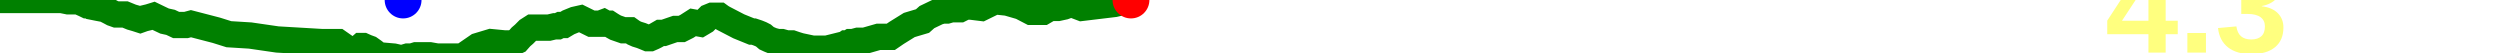
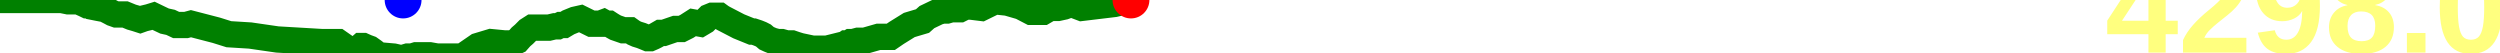
<svg xmlns="http://www.w3.org/2000/svg" baseProfile="full" height="20px" version="1.1" width="950px">
  <defs />
  <path d="M 0 0.0 L 23.44 0.0 L 25.91 0.5 L 27.423 0.5 L 29.941 0.5 L 30.874 1.0 L 31.995 1.5 L 33.024 2.0 L 34.178 2.0 L 34.845 2.5 L 37.338 3.0 L 40.001 3.5 L 40.877 4.0 L 41.848 4.5 L 42.776 5.0 L 44.189 5.5 L 47.531 5.5 L 49.977 6.5 L 51.712 7.0 L 53.262 7.5 L 54.669 7.0 L 56.751 6.5 L 58.366 6.0 L 60.433 7.0 L 62.539 8.0 L 64.829 8.5 L 66.944 9.5 L 68.943 9.5 L 70.7 9.5 L 72.565 9.0 L 82.196 11.5 L 86.97 13.0 L 95.075 13.5 L 105.403 15.0 L 122.398 16.0 L 128.526 16.0 L 132.827 19.0 L 134.828 19.0 L 136.066 18.5 L 137.218 17.5 L 138.047 17.5 L 139.159 18.0 L 140.523 18.5 L 141.936 19.5 L 143.859 21.0 L 149.599 21.5 L 151.811 22.0 L 153.179 22.0 L 154.866 21.5 L 156.511 21.5 L 158.131 21.0 L 159.666 21.0 L 161.381 21.0 L 163.282 21.0 L 166.098 21.5 L 175.713 21.5 L 181.539 17.5 L 186.514 16.0 L 191.687 16.5 L 194.51 16.5 L 196.652 15.5 L 197.972 14.0 L 199.134 13.0 L 200.625 11.5 L 202.186 10.5 L 204.508 10.5 L 206.076 10.5 L 207.368 10.5 L 208.576 10.5 L 210.72 10.0 L 211.974 10.0 L 213.005 9.5 L 214.338 9.5 L 216.014 8.5 L 218.461 7.5 L 220.69 7.0 L 224.743 9.0 L 226.404 9.0 L 228.083 9.0 L 229.422 8.5 L 230.332 9.0 L 230.837 9.0 L 231.428 9.0 L 232.197 9.5 L 233.026 10.0 L 233.934 10.5 L 236.8 11.5 L 237.866 11.5 L 238.639 11.5 L 239.418 11.5 L 240.123 12.0 L 240.903 12.5 L 242.032 13.0 L 243.656 13.5 L 244.915 14.0 L 246.121 14.5 L 247.101 14.5 L 248.246 14.0 L 249.233 13.5 L 250.968 12.5 L 252.224 12.5 L 256.597 11.0 L 259.045 11.0 L 261.03 10.0 L 263.374 8.5 L 266.179 9.0 L 267.86 8.0 L 269.358 6.5 L 270.585 6.0 L 271.547 6.0 L 272.186 6.0 L 272.861 6.0 L 273.407 6.0 L 274.098 6.5 L 274.955 7.0 L 280.742 10.0 L 285.659 12.0 L 286.396 12.0 L 287.897 12.5 L 289.133 13.0 L 290.11 13.5 L 291.276 14.5 L 292.352 15.0 L 293.584 15.5 L 295.538 16.0 L 297.09 16.0 L 298.898 16.5 L 300.945 16.5 L 302.41 17.0 L 304.028 17.5 L 308.757 18.5 L 314.222 18.5 L 320.247 17.0 L 320.881 17.0 L 321.594 16.5 L 322.321 16.5 L 323.161 16.0 L 324.123 16.0 L 325.995 15.5 L 328.563 15.5 L 333.797 14.0 L 334.788 14.0 L 336.024 14.0 L 338.503 14.0 L 340.692 12.5 L 345.524 9.5 L 347.18 9.0 L 350.556 8.0 L 352.237 6.5 L 356.403 4.5 L 358.163 4.0 L 359.83 4.0 L 361.55 3.5 L 363.139 3.5 L 364.832 3.5 L 366.828 2.5 L 368.876 2.5 L 372.963 3.0 L 378.065 0.5 L 382.808 1.0 L 387.97 2.5 L 391.823 4.5 L 394.526 4.5 L 396.432 4.5 L 399.001 3.0 L 402.051 3.0 L 404.355 2.5 L 407.073 1.5 L 411.024 3.0 L 423.482 1.5 L 429.77 0.0 L 429.77 0.0" fill="none" stroke="green" stroke-width="10" />
  <circle cx="429.77" cy="0" fill="red" r="7" stroke="none" />
  <circle cx="153.179" cy="0" fill="blue" r="7" stroke="none" />
-   <text fill="#ffff7f" font-family="Arial" font-size="50px" font-weight="bold" stroke="none" x="800" y="20">4.3</text>
+   <text fill="#ffff7f" font-family="Arial" font-size="50px" font-weight="bold" stroke="none" x="800" y="20">4298.0</text>
</svg>
